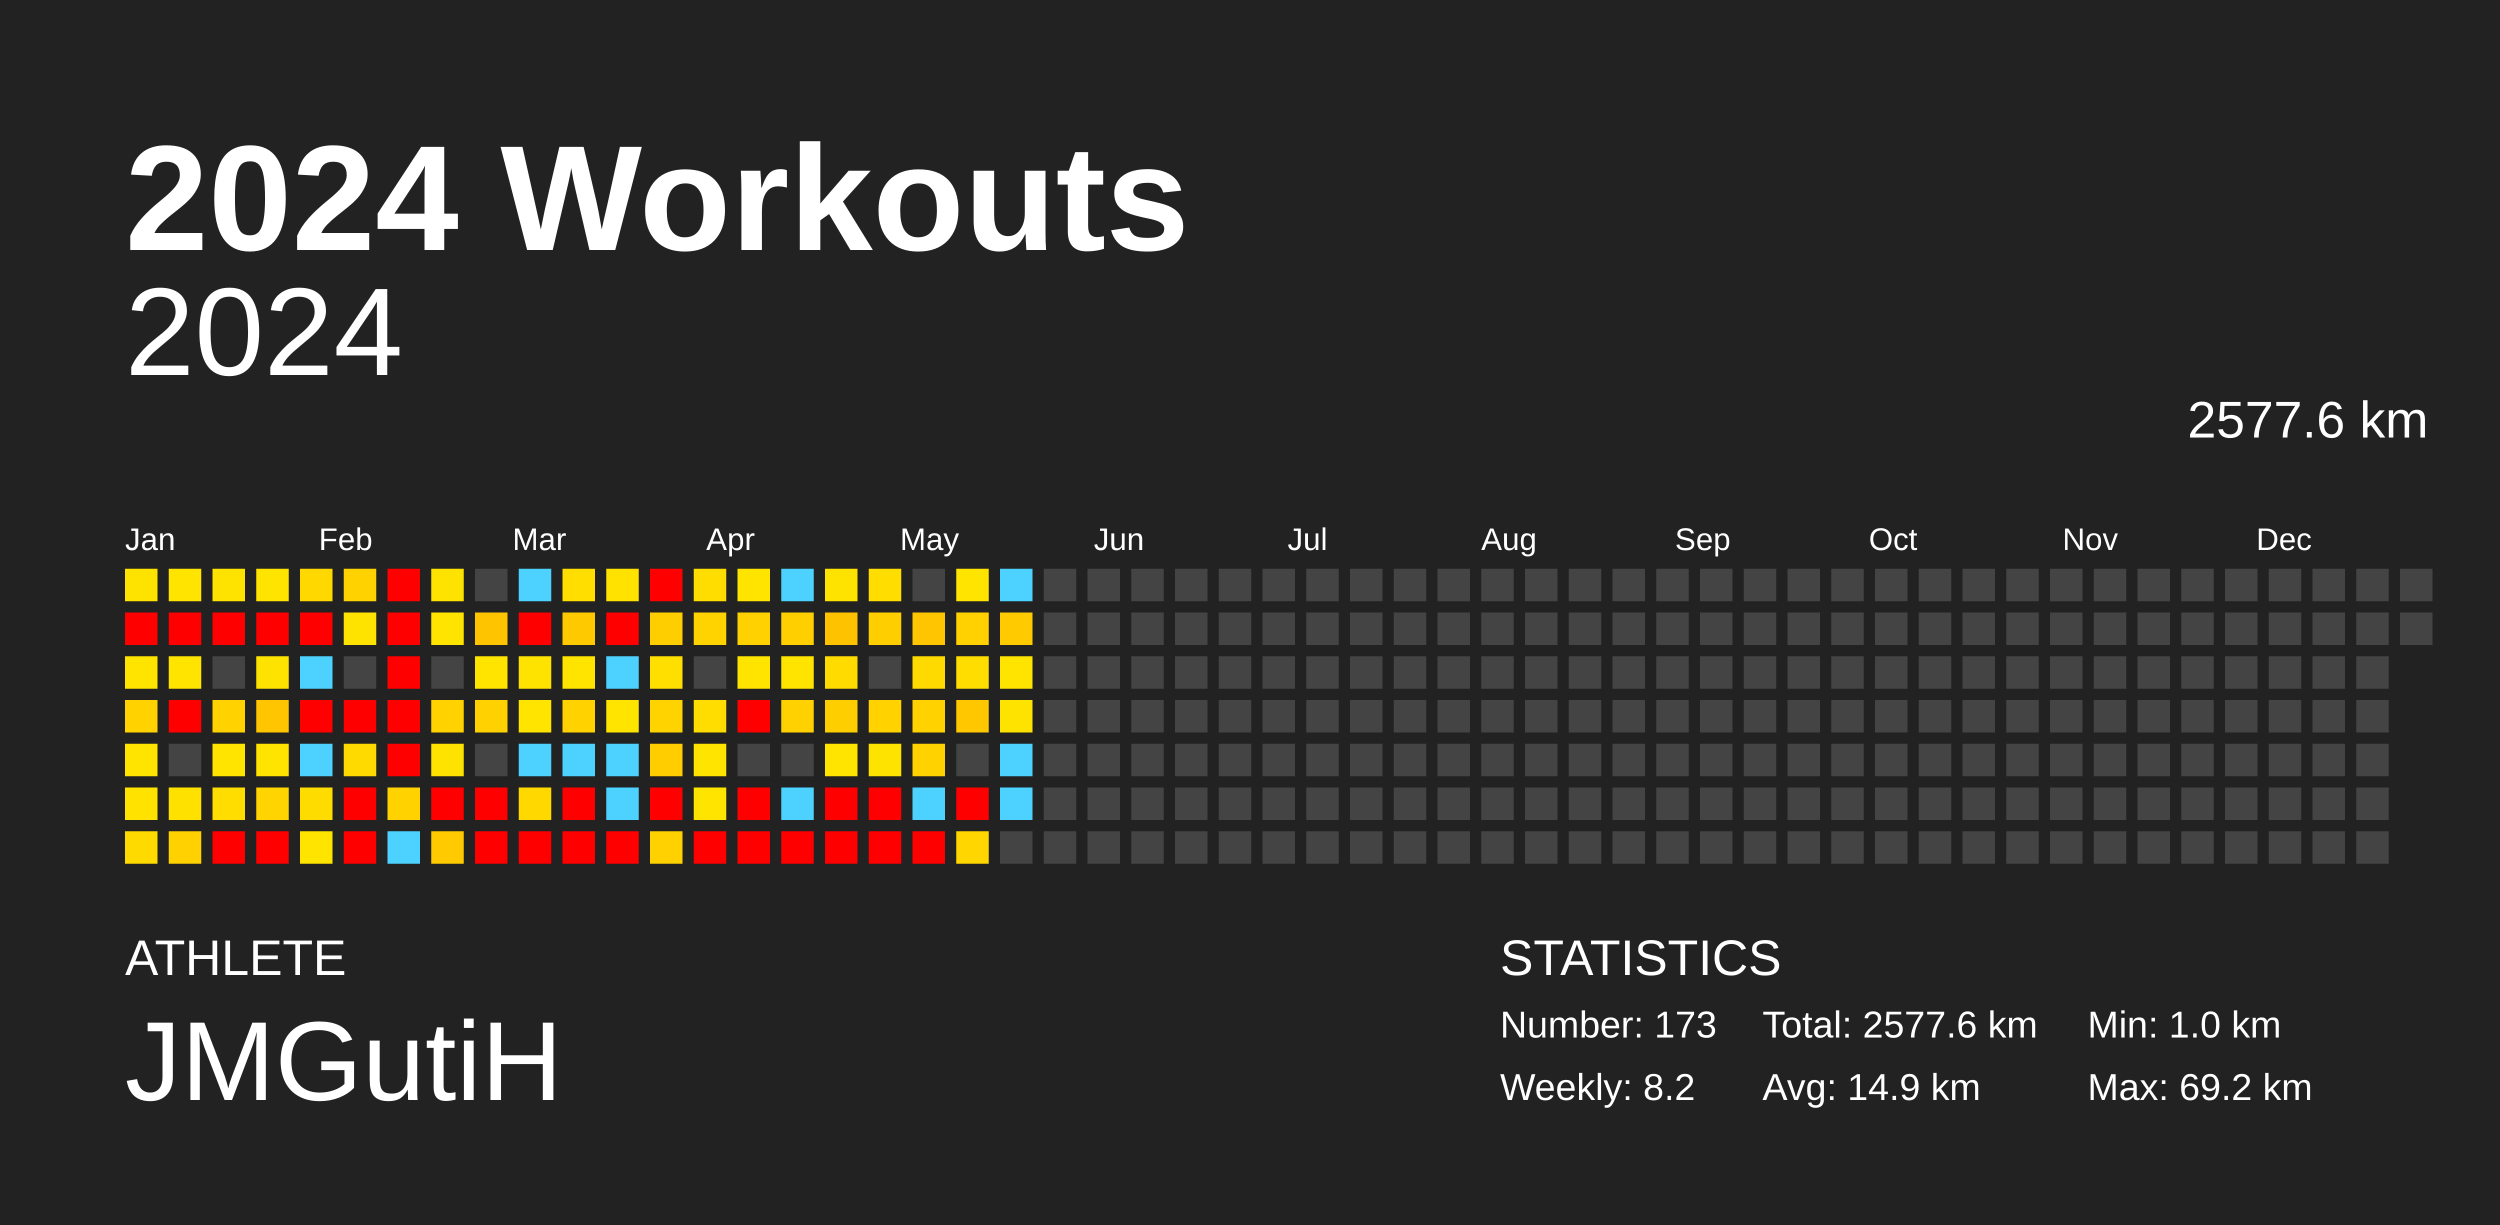
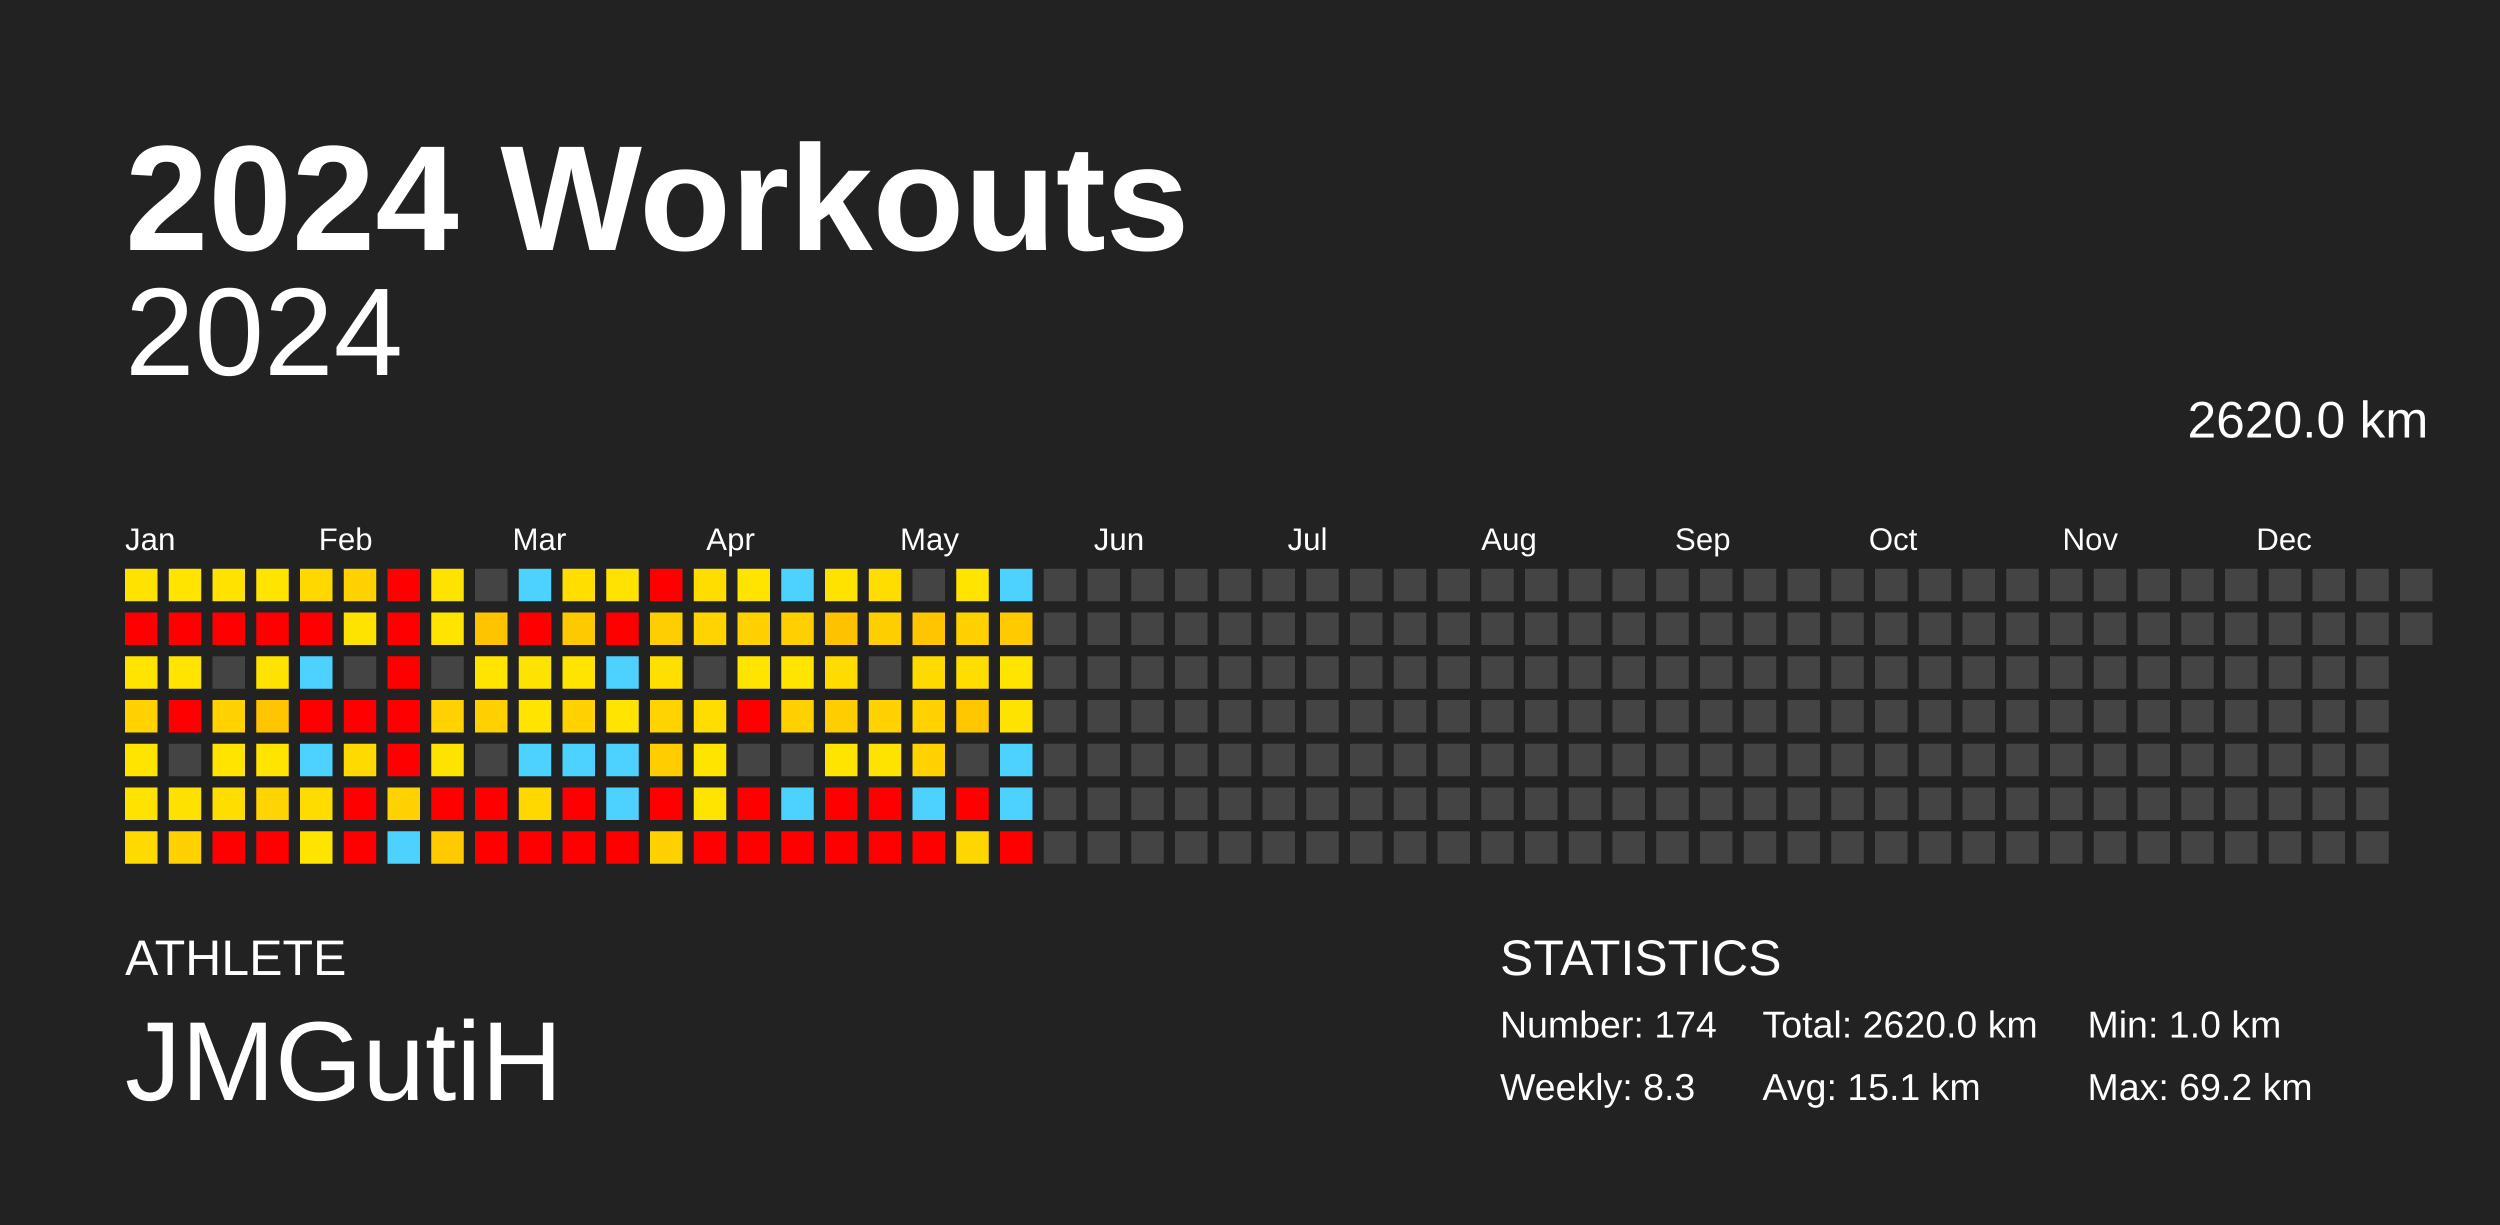
<svg xmlns="http://www.w3.org/2000/svg" baseProfile="full" height="98mm" version="1.1" viewBox="0,0,200,98" width="200mm">
  <defs />
  <rect fill="#222222" height="98" width="200" x="0" y="0" />
  <text fill="#FFFFFF" style="font-size:12px; font-family:Arial; font-weight:bold;" x="10" y="20">2024 Workouts</text>
  <text fill="#FFFFFF" style="font-size:4px; font-family:Arial" x="10" y="78">ATHLETE</text>
  <text fill="#FFFFFF" style="font-size:9px; font-family:Arial" x="10" y="88">JMGutiH</text>
  <text fill="#FFFFFF" style="font-size:4px; font-family:Arial" x="120" y="78">STATISTICS</text>
-   <text fill="#FFFFFF" style="font-size:3px; font-family:Arial" x="120" y="83">Number: 173</text>
-   <text fill="#FFFFFF" style="font-size:3px; font-family:Arial" x="120" y="88">Weekly: 8.2</text>
-   <text fill="#FFFFFF" style="font-size:3px; font-family:Arial" x="141" y="83">Total: 2577.6 km</text>
-   <text fill="#FFFFFF" style="font-size:3px; font-family:Arial" x="141" y="88">Avg: 14.9 km</text>
+   <text fill="#FFFFFF" style="font-size:3px; font-family:Arial" x="120" y="83">Number: 174</text>
+   <text fill="#FFFFFF" style="font-size:3px; font-family:Arial" x="120" y="88">Weekly: 8.3</text>
+   <text fill="#FFFFFF" style="font-size:3px; font-family:Arial" x="141" y="83">Total: 2620.0 km</text>
+   <text fill="#FFFFFF" style="font-size:3px; font-family:Arial" x="141" y="88">Avg: 15.1 km</text>
  <text fill="#FFFFFF" style="font-size:3px; font-family:Arial" x="167" y="83">Min: 1.0 km</text>
  <text fill="#FFFFFF" style="font-size:3px; font-family:Arial" x="167" y="88">Max: 69.2 km</text>
  <text alignment-baseline="hanging" fill="#FFFFFF" style="font-size:10.0px; font-family:Arial;" x="10" y="30">2024</text>
-   <text alignment-baseline="hanging" fill="#FFFFFF" style="font-size:4.125px; font-family:Arial;" x="175" y="35">2577.6 km</text>
+   <text alignment-baseline="hanging" fill="#FFFFFF" style="font-size:4.125px; font-family:Arial;" x="175" y="35">2620.0 km</text>
  <text fill="#FFFFFF" style="font-size:2.5px; font-family:Arial" x="10.0" y="44">Jan</text>
  <text fill="#FFFFFF" style="font-size:2.5px; font-family:Arial" x="25.5" y="44">Feb</text>
  <text fill="#FFFFFF" style="font-size:2.5px; font-family:Arial" x="41.0" y="44">Mar</text>
  <text fill="#FFFFFF" style="font-size:2.5px; font-family:Arial" x="56.5" y="44">Apr</text>
  <text fill="#FFFFFF" style="font-size:2.5px; font-family:Arial" x="72.0" y="44">May</text>
  <text fill="#FFFFFF" style="font-size:2.5px; font-family:Arial" x="87.5" y="44">Jun</text>
  <text fill="#FFFFFF" style="font-size:2.5px; font-family:Arial" x="103.0" y="44">Jul</text>
  <text fill="#FFFFFF" style="font-size:2.5px; font-family:Arial" x="118.5" y="44">Aug</text>
  <text fill="#FFFFFF" style="font-size:2.5px; font-family:Arial" x="134.0" y="44">Sep</text>
  <text fill="#FFFFFF" style="font-size:2.5px; font-family:Arial" x="149.5" y="44">Oct</text>
  <text fill="#FFFFFF" style="font-size:2.5px; font-family:Arial" x="165.0" y="44">Nov</text>
  <text fill="#FFFFFF" style="font-size:2.5px; font-family:Arial" x="180.5" y="44">Dec</text>
  <rect fill="#ffe300" height="2.6" width="2.6" x="10.0" y="45.5" />
  <rect fill="red" height="2.6" width="2.6" x="10.0" y="49.0" />
  <rect fill="#ffe400" height="2.6" width="2.6" x="10.0" y="52.5" />
  <rect fill="#ffd200" height="2.6" width="2.6" x="10.0" y="56.0" />
  <rect fill="#ffe400" height="2.6" width="2.6" x="10.0" y="59.5" />
  <rect fill="#ffe200" height="2.6" width="2.6" x="10.0" y="63.0" />
  <rect fill="#ffda00" height="2.6" width="2.6" x="10.0" y="66.5" />
  <rect fill="#ffe400" height="2.6" width="2.6" x="13.5" y="45.5" />
  <rect fill="red" height="2.6" width="2.6" x="13.5" y="49.0" />
  <rect fill="#ffe400" height="2.6" width="2.6" x="13.5" y="52.5" />
  <rect fill="red" height="2.6" width="2.6" x="13.5" y="56.0" />
  <rect fill="#444444" height="2.6" width="2.6" x="13.5" y="59.5" />
  <rect fill="#ffe100" height="2.6" width="2.6" x="13.5" y="63.0" />
  <rect fill="#ffd100" height="2.6" width="2.6" x="13.5" y="66.5" />
  <rect fill="#ffe300" height="2.6" width="2.6" x="17.0" y="45.5" />
  <rect fill="red" height="2.6" width="2.6" x="17.0" y="49.0" />
  <rect fill="#444444" height="2.6" width="2.6" x="17.0" y="52.5" />
  <rect fill="#ffd200" height="2.6" width="2.6" x="17.0" y="56.0" />
  <rect fill="#ffe400" height="2.6" width="2.6" x="17.0" y="59.5" />
  <rect fill="#ffdd00" height="2.6" width="2.6" x="17.0" y="63.0" />
  <rect fill="red" height="2.6" width="2.6" x="17.0" y="66.5" />
  <rect fill="#ffe400" height="2.6" width="2.6" x="20.5" y="45.5" />
  <rect fill="red" height="2.6" width="2.6" x="20.5" y="49.0" />
  <rect fill="#ffe300" height="2.6" width="2.6" x="20.5" y="52.5" />
  <rect fill="#ffc500" height="2.6" width="2.6" x="20.5" y="56.0" />
  <rect fill="#ffe400" height="2.6" width="2.6" x="20.5" y="59.5" />
  <rect fill="#ffd400" height="2.6" width="2.6" x="20.5" y="63.0" />
  <rect fill="red" height="2.6" width="2.6" x="20.5" y="66.5" />
  <rect fill="#ffd800" height="2.6" width="2.6" x="24.0" y="45.5" />
  <rect fill="red" height="2.6" width="2.6" x="24.0" y="49.0" />
  <rect fill="#4dd2ff" height="2.6" width="2.6" x="24.0" y="52.5" />
  <rect fill="red" height="2.6" width="2.6" x="24.0" y="56.0" />
  <rect fill="#4dd2ff" height="2.6" width="2.6" x="24.0" y="59.5" />
  <rect fill="#ffdc00" height="2.6" width="2.6" x="24.0" y="63.0" />
  <rect fill="#ffe400" height="2.6" width="2.6" x="24.0" y="66.5" />
  <rect fill="#ffd200" height="2.6" width="2.6" x="27.5" y="45.5" />
  <rect fill="#ffe300" height="2.6" width="2.6" x="27.5" y="49.0" />
  <rect fill="#444444" height="2.6" width="2.6" x="27.5" y="52.5" />
  <rect fill="red" height="2.6" width="2.6" x="27.5" y="56.0" />
  <rect fill="#ffda00" height="2.6" width="2.6" x="27.5" y="59.5" />
  <rect fill="red" height="2.6" width="2.6" x="27.5" y="63.0" />
  <rect fill="red" height="2.6" width="2.6" x="27.5" y="66.5" />
  <rect fill="red" height="2.6" width="2.6" x="31.0" y="45.5" />
  <rect fill="red" height="2.6" width="2.6" x="31.0" y="49.0" />
  <rect fill="red" height="2.6" width="2.6" x="31.0" y="52.5" />
  <rect fill="red" height="2.6" width="2.6" x="31.0" y="56.0" />
  <rect fill="red" height="2.6" width="2.6" x="31.0" y="59.5" />
  <rect fill="#ffd200" height="2.6" width="2.6" x="31.0" y="63.0" />
  <rect fill="#4dd2ff" height="2.6" width="2.6" x="31.0" y="66.5" />
  <rect fill="#ffe300" height="2.6" width="2.6" x="34.5" y="45.5" />
  <rect fill="#ffe400" height="2.6" width="2.6" x="34.5" y="49.0" />
  <rect fill="#444444" height="2.6" width="2.6" x="34.5" y="52.5" />
  <rect fill="#ffd200" height="2.6" width="2.6" x="34.5" y="56.0" />
  <rect fill="#ffe300" height="2.6" width="2.6" x="34.5" y="59.5" />
  <rect fill="red" height="2.6" width="2.6" x="34.5" y="63.0" />
  <rect fill="#ffca00" height="2.6" width="2.6" x="34.5" y="66.5" />
  <rect fill="#444444" height="2.6" width="2.6" x="38.0" y="45.5" />
  <rect fill="#ffc400" height="2.6" width="2.6" x="38.0" y="49.0" />
  <rect fill="#ffe400" height="2.6" width="2.6" x="38.0" y="52.5" />
  <rect fill="#ffd100" height="2.6" width="2.6" x="38.0" y="56.0" />
  <rect fill="#444444" height="2.6" width="2.6" x="38.0" y="59.5" />
  <rect fill="red" height="2.6" width="2.6" x="38.0" y="63.0" />
  <rect fill="red" height="2.6" width="2.6" x="38.0" y="66.5" />
  <rect fill="#4dd2ff" height="2.6" width="2.6" x="41.5" y="45.5" />
  <rect fill="red" height="2.6" width="2.6" x="41.5" y="49.0" />
  <rect fill="#ffe300" height="2.6" width="2.6" x="41.5" y="52.5" />
  <rect fill="#ffe400" height="2.6" width="2.6" x="41.5" y="56.0" />
  <rect fill="#4dd2ff" height="2.6" width="2.6" x="41.5" y="59.5" />
  <rect fill="#ffd800" height="2.6" width="2.6" x="41.5" y="63.0" />
  <rect fill="red" height="2.6" width="2.6" x="41.5" y="66.5" />
  <rect fill="#ffde00" height="2.6" width="2.6" x="45.0" y="45.5" />
  <rect fill="#ffc900" height="2.6" width="2.6" x="45.0" y="49.0" />
  <rect fill="#ffe400" height="2.6" width="2.6" x="45.0" y="52.5" />
  <rect fill="#ffd200" height="2.6" width="2.6" x="45.0" y="56.0" />
  <rect fill="#4dd2ff" height="2.6" width="2.6" x="45.0" y="59.5" />
  <rect fill="red" height="2.6" width="2.6" x="45.0" y="63.0" />
  <rect fill="red" height="2.6" width="2.6" x="45.0" y="66.5" />
  <rect fill="#ffe200" height="2.6" width="2.6" x="48.5" y="45.5" />
  <rect fill="red" height="2.6" width="2.6" x="48.5" y="49.0" />
  <rect fill="#4dd2ff" height="2.6" width="2.6" x="48.5" y="52.5" />
  <rect fill="#ffe400" height="2.6" width="2.6" x="48.5" y="56.0" />
  <rect fill="#4dd2ff" height="2.6" width="2.6" x="48.5" y="59.5" />
  <rect fill="#4dd2ff" height="2.6" width="2.6" x="48.5" y="63.0" />
  <rect fill="red" height="2.6" width="2.6" x="48.5" y="66.5" />
  <rect fill="red" height="2.6" width="2.6" x="52.0" y="45.5" />
  <rect fill="#ffce00" height="2.6" width="2.6" x="52.0" y="49.0" />
  <rect fill="#ffdf00" height="2.6" width="2.6" x="52.0" y="52.5" />
  <rect fill="#ffd300" height="2.6" width="2.6" x="52.0" y="56.0" />
  <rect fill="#ffcd00" height="2.6" width="2.6" x="52.0" y="59.5" />
  <rect fill="red" height="2.6" width="2.6" x="52.0" y="63.0" />
  <rect fill="#ffd100" height="2.6" width="2.6" x="52.0" y="66.5" />
  <rect fill="#ffdd00" height="2.6" width="2.6" x="55.5" y="45.5" />
  <rect fill="#ffd300" height="2.6" width="2.6" x="55.5" y="49.0" />
  <rect fill="#444444" height="2.6" width="2.6" x="55.5" y="52.5" />
  <rect fill="#ffdd00" height="2.6" width="2.6" x="55.5" y="56.0" />
  <rect fill="#ffe400" height="2.6" width="2.6" x="55.5" y="59.5" />
  <rect fill="#ffe400" height="2.6" width="2.6" x="55.5" y="63.0" />
  <rect fill="red" height="2.6" width="2.6" x="55.5" y="66.5" />
  <rect fill="#ffe400" height="2.6" width="2.6" x="59.0" y="45.5" />
  <rect fill="#ffd100" height="2.6" width="2.6" x="59.0" y="49.0" />
  <rect fill="#ffe400" height="2.6" width="2.6" x="59.0" y="52.5" />
  <rect fill="red" height="2.6" width="2.6" x="59.0" y="56.0" />
  <rect fill="#444444" height="2.6" width="2.6" x="59.0" y="59.5" />
  <rect fill="red" height="2.6" width="2.6" x="59.0" y="63.0" />
  <rect fill="red" height="2.6" width="2.6" x="59.0" y="66.5" />
  <rect fill="#4dd2ff" height="2.6" width="2.6" x="62.5" y="45.5" />
  <rect fill="#ffcf00" height="2.6" width="2.6" x="62.5" y="49.0" />
  <rect fill="#ffe400" height="2.6" width="2.6" x="62.5" y="52.5" />
  <rect fill="#ffd100" height="2.6" width="2.6" x="62.5" y="56.0" />
  <rect fill="#444444" height="2.6" width="2.6" x="62.5" y="59.5" />
  <rect fill="#4dd2ff" height="2.6" width="2.6" x="62.5" y="63.0" />
  <rect fill="red" height="2.6" width="2.6" x="62.5" y="66.5" />
  <rect fill="#ffe300" height="2.6" width="2.6" x="66.0" y="45.5" />
  <rect fill="#ffc200" height="2.6" width="2.6" x="66.0" y="49.0" />
  <rect fill="#ffdb00" height="2.6" width="2.6" x="66.0" y="52.5" />
  <rect fill="#ffce00" height="2.6" width="2.6" x="66.0" y="56.0" />
  <rect fill="#ffe400" height="2.6" width="2.6" x="66.0" y="59.5" />
  <rect fill="red" height="2.6" width="2.6" x="66.0" y="63.0" />
  <rect fill="red" height="2.6" width="2.6" x="66.0" y="66.5" />
  <rect fill="#ffdd00" height="2.6" width="2.6" x="69.5" y="45.5" />
  <rect fill="#ffce00" height="2.6" width="2.6" x="69.5" y="49.0" />
  <rect fill="#444444" height="2.6" width="2.6" x="69.5" y="52.5" />
  <rect fill="#ffd200" height="2.6" width="2.6" x="69.5" y="56.0" />
  <rect fill="#ffe300" height="2.6" width="2.6" x="69.5" y="59.5" />
  <rect fill="red" height="2.6" width="2.6" x="69.5" y="63.0" />
  <rect fill="red" height="2.6" width="2.6" x="69.5" y="66.5" />
  <rect fill="#444444" height="2.6" width="2.6" x="73.0" y="45.5" />
  <rect fill="#ffc500" height="2.6" width="2.6" x="73.0" y="49.0" />
  <rect fill="#ffda00" height="2.6" width="2.6" x="73.0" y="52.5" />
  <rect fill="#ffd200" height="2.6" width="2.6" x="73.0" y="56.0" />
  <rect fill="#ffd200" height="2.6" width="2.6" x="73.0" y="59.5" />
  <rect fill="#4dd2ff" height="2.6" width="2.6" x="73.0" y="63.0" />
  <rect fill="red" height="2.6" width="2.6" x="73.0" y="66.5" />
  <rect fill="#ffe400" height="2.6" width="2.6" x="76.5" y="45.5" />
  <rect fill="#ffd100" height="2.6" width="2.6" x="76.5" y="49.0" />
  <rect fill="#ffdd00" height="2.6" width="2.6" x="76.5" y="52.5" />
  <rect fill="#ffc700" height="2.6" width="2.6" x="76.5" y="56.0" />
  <rect fill="#444444" height="2.6" width="2.6" x="76.5" y="59.5" />
  <rect fill="red" height="2.6" width="2.6" x="76.5" y="63.0" />
  <rect fill="#ffd600" height="2.6" width="2.6" x="76.5" y="66.5" />
  <rect fill="#4dd2ff" height="2.6" width="2.6" x="80.0" y="45.5" />
  <rect fill="#ffcb00" height="2.6" width="2.6" x="80.0" y="49.0" />
  <rect fill="#ffe400" height="2.6" width="2.6" x="80.0" y="52.5" />
  <rect fill="#ffe300" height="2.6" width="2.6" x="80.0" y="56.0" />
  <rect fill="#4dd2ff" height="2.6" width="2.6" x="80.0" y="59.5" />
  <rect fill="#4dd2ff" height="2.6" width="2.6" x="80.0" y="63.0" />
-   <rect fill="#444444" height="2.6" width="2.6" x="80.0" y="66.5" />
+   <rect fill="red" height="2.6" width="2.6" x="80.0" y="66.5" />
  <rect fill="#444444" height="2.6" width="2.6" x="83.5" y="45.5" />
  <rect fill="#444444" height="2.6" width="2.6" x="83.5" y="49.0" />
  <rect fill="#444444" height="2.6" width="2.6" x="83.5" y="52.5" />
  <rect fill="#444444" height="2.6" width="2.6" x="83.5" y="56.0" />
  <rect fill="#444444" height="2.6" width="2.6" x="83.5" y="59.5" />
  <rect fill="#444444" height="2.6" width="2.6" x="83.5" y="63.0" />
  <rect fill="#444444" height="2.6" width="2.6" x="83.5" y="66.5" />
  <rect fill="#444444" height="2.6" width="2.6" x="87.0" y="45.5" />
  <rect fill="#444444" height="2.6" width="2.6" x="87.0" y="49.0" />
  <rect fill="#444444" height="2.6" width="2.6" x="87.0" y="52.5" />
  <rect fill="#444444" height="2.6" width="2.6" x="87.0" y="56.0" />
  <rect fill="#444444" height="2.6" width="2.6" x="87.0" y="59.5" />
  <rect fill="#444444" height="2.6" width="2.6" x="87.0" y="63.0" />
  <rect fill="#444444" height="2.6" width="2.6" x="87.0" y="66.5" />
  <rect fill="#444444" height="2.6" width="2.6" x="90.5" y="45.5" />
  <rect fill="#444444" height="2.6" width="2.6" x="90.5" y="49.0" />
  <rect fill="#444444" height="2.6" width="2.6" x="90.5" y="52.5" />
  <rect fill="#444444" height="2.6" width="2.6" x="90.5" y="56.0" />
  <rect fill="#444444" height="2.6" width="2.6" x="90.5" y="59.5" />
  <rect fill="#444444" height="2.6" width="2.6" x="90.5" y="63.0" />
  <rect fill="#444444" height="2.6" width="2.6" x="90.5" y="66.5" />
  <rect fill="#444444" height="2.6" width="2.6" x="94.0" y="45.5" />
  <rect fill="#444444" height="2.6" width="2.6" x="94.0" y="49.0" />
  <rect fill="#444444" height="2.6" width="2.6" x="94.0" y="52.5" />
  <rect fill="#444444" height="2.6" width="2.6" x="94.0" y="56.0" />
  <rect fill="#444444" height="2.6" width="2.6" x="94.0" y="59.5" />
  <rect fill="#444444" height="2.6" width="2.6" x="94.0" y="63.0" />
  <rect fill="#444444" height="2.6" width="2.6" x="94.0" y="66.5" />
  <rect fill="#444444" height="2.6" width="2.6" x="97.5" y="45.5" />
  <rect fill="#444444" height="2.6" width="2.6" x="97.5" y="49.0" />
  <rect fill="#444444" height="2.6" width="2.6" x="97.5" y="52.5" />
  <rect fill="#444444" height="2.6" width="2.6" x="97.5" y="56.0" />
  <rect fill="#444444" height="2.6" width="2.6" x="97.5" y="59.5" />
  <rect fill="#444444" height="2.6" width="2.6" x="97.5" y="63.0" />
  <rect fill="#444444" height="2.6" width="2.6" x="97.5" y="66.5" />
  <rect fill="#444444" height="2.6" width="2.6" x="101.0" y="45.5" />
  <rect fill="#444444" height="2.6" width="2.6" x="101.0" y="49.0" />
  <rect fill="#444444" height="2.6" width="2.6" x="101.0" y="52.5" />
  <rect fill="#444444" height="2.6" width="2.6" x="101.0" y="56.0" />
  <rect fill="#444444" height="2.6" width="2.6" x="101.0" y="59.5" />
  <rect fill="#444444" height="2.6" width="2.6" x="101.0" y="63.0" />
  <rect fill="#444444" height="2.6" width="2.6" x="101.0" y="66.5" />
  <rect fill="#444444" height="2.6" width="2.6" x="104.5" y="45.5" />
  <rect fill="#444444" height="2.6" width="2.6" x="104.5" y="49.0" />
  <rect fill="#444444" height="2.6" width="2.6" x="104.5" y="52.5" />
  <rect fill="#444444" height="2.6" width="2.6" x="104.5" y="56.0" />
  <rect fill="#444444" height="2.6" width="2.6" x="104.5" y="59.5" />
  <rect fill="#444444" height="2.6" width="2.6" x="104.5" y="63.0" />
  <rect fill="#444444" height="2.6" width="2.6" x="104.5" y="66.5" />
  <rect fill="#444444" height="2.6" width="2.6" x="108.0" y="45.5" />
  <rect fill="#444444" height="2.6" width="2.6" x="108.0" y="49.0" />
  <rect fill="#444444" height="2.6" width="2.6" x="108.0" y="52.5" />
  <rect fill="#444444" height="2.6" width="2.6" x="108.0" y="56.0" />
  <rect fill="#444444" height="2.6" width="2.6" x="108.0" y="59.5" />
  <rect fill="#444444" height="2.6" width="2.6" x="108.0" y="63.0" />
  <rect fill="#444444" height="2.6" width="2.6" x="108.0" y="66.5" />
  <rect fill="#444444" height="2.6" width="2.6" x="111.5" y="45.5" />
  <rect fill="#444444" height="2.6" width="2.6" x="111.5" y="49.0" />
  <rect fill="#444444" height="2.6" width="2.6" x="111.5" y="52.5" />
  <rect fill="#444444" height="2.6" width="2.6" x="111.5" y="56.0" />
  <rect fill="#444444" height="2.6" width="2.6" x="111.5" y="59.5" />
  <rect fill="#444444" height="2.6" width="2.6" x="111.5" y="63.0" />
  <rect fill="#444444" height="2.6" width="2.6" x="111.5" y="66.5" />
  <rect fill="#444444" height="2.6" width="2.6" x="115.0" y="45.5" />
  <rect fill="#444444" height="2.6" width="2.6" x="115.0" y="49.0" />
  <rect fill="#444444" height="2.6" width="2.6" x="115.0" y="52.5" />
  <rect fill="#444444" height="2.6" width="2.6" x="115.0" y="56.0" />
  <rect fill="#444444" height="2.6" width="2.6" x="115.0" y="59.5" />
  <rect fill="#444444" height="2.6" width="2.6" x="115.0" y="63.0" />
  <rect fill="#444444" height="2.6" width="2.6" x="115.0" y="66.5" />
  <rect fill="#444444" height="2.6" width="2.6" x="118.5" y="45.5" />
  <rect fill="#444444" height="2.6" width="2.6" x="118.5" y="49.0" />
  <rect fill="#444444" height="2.6" width="2.6" x="118.5" y="52.5" />
  <rect fill="#444444" height="2.6" width="2.6" x="118.5" y="56.0" />
  <rect fill="#444444" height="2.6" width="2.6" x="118.5" y="59.5" />
  <rect fill="#444444" height="2.6" width="2.6" x="118.5" y="63.0" />
  <rect fill="#444444" height="2.6" width="2.6" x="118.5" y="66.5" />
  <rect fill="#444444" height="2.6" width="2.6" x="122.0" y="45.5" />
  <rect fill="#444444" height="2.6" width="2.6" x="122.0" y="49.0" />
  <rect fill="#444444" height="2.6" width="2.6" x="122.0" y="52.5" />
  <rect fill="#444444" height="2.6" width="2.6" x="122.0" y="56.0" />
  <rect fill="#444444" height="2.6" width="2.6" x="122.0" y="59.5" />
  <rect fill="#444444" height="2.6" width="2.6" x="122.0" y="63.0" />
  <rect fill="#444444" height="2.6" width="2.6" x="122.0" y="66.5" />
  <rect fill="#444444" height="2.6" width="2.6" x="125.5" y="45.5" />
  <rect fill="#444444" height="2.6" width="2.6" x="125.5" y="49.0" />
  <rect fill="#444444" height="2.6" width="2.6" x="125.5" y="52.5" />
  <rect fill="#444444" height="2.6" width="2.6" x="125.5" y="56.0" />
  <rect fill="#444444" height="2.6" width="2.6" x="125.5" y="59.5" />
  <rect fill="#444444" height="2.6" width="2.6" x="125.5" y="63.0" />
  <rect fill="#444444" height="2.6" width="2.6" x="125.5" y="66.5" />
  <rect fill="#444444" height="2.6" width="2.6" x="129.0" y="45.5" />
  <rect fill="#444444" height="2.6" width="2.6" x="129.0" y="49.0" />
  <rect fill="#444444" height="2.6" width="2.6" x="129.0" y="52.5" />
  <rect fill="#444444" height="2.6" width="2.6" x="129.0" y="56.0" />
  <rect fill="#444444" height="2.6" width="2.6" x="129.0" y="59.5" />
  <rect fill="#444444" height="2.6" width="2.6" x="129.0" y="63.0" />
  <rect fill="#444444" height="2.6" width="2.6" x="129.0" y="66.5" />
  <rect fill="#444444" height="2.6" width="2.6" x="132.5" y="45.5" />
  <rect fill="#444444" height="2.6" width="2.6" x="132.5" y="49.0" />
  <rect fill="#444444" height="2.6" width="2.6" x="132.5" y="52.5" />
  <rect fill="#444444" height="2.6" width="2.6" x="132.5" y="56.0" />
  <rect fill="#444444" height="2.6" width="2.6" x="132.5" y="59.5" />
  <rect fill="#444444" height="2.6" width="2.6" x="132.5" y="63.0" />
  <rect fill="#444444" height="2.6" width="2.6" x="132.5" y="66.5" />
  <rect fill="#444444" height="2.6" width="2.6" x="136.0" y="45.5" />
  <rect fill="#444444" height="2.6" width="2.6" x="136.0" y="49.0" />
  <rect fill="#444444" height="2.6" width="2.6" x="136.0" y="52.5" />
  <rect fill="#444444" height="2.6" width="2.6" x="136.0" y="56.0" />
  <rect fill="#444444" height="2.6" width="2.6" x="136.0" y="59.5" />
  <rect fill="#444444" height="2.6" width="2.6" x="136.0" y="63.0" />
  <rect fill="#444444" height="2.6" width="2.6" x="136.0" y="66.5" />
  <rect fill="#444444" height="2.6" width="2.6" x="139.5" y="45.5" />
  <rect fill="#444444" height="2.6" width="2.6" x="139.5" y="49.0" />
  <rect fill="#444444" height="2.6" width="2.6" x="139.5" y="52.5" />
  <rect fill="#444444" height="2.6" width="2.6" x="139.5" y="56.0" />
  <rect fill="#444444" height="2.6" width="2.6" x="139.5" y="59.5" />
  <rect fill="#444444" height="2.6" width="2.6" x="139.5" y="63.0" />
  <rect fill="#444444" height="2.6" width="2.6" x="139.5" y="66.5" />
  <rect fill="#444444" height="2.6" width="2.6" x="143.0" y="45.5" />
  <rect fill="#444444" height="2.6" width="2.6" x="143.0" y="49.0" />
  <rect fill="#444444" height="2.6" width="2.6" x="143.0" y="52.5" />
  <rect fill="#444444" height="2.6" width="2.6" x="143.0" y="56.0" />
  <rect fill="#444444" height="2.6" width="2.6" x="143.0" y="59.5" />
  <rect fill="#444444" height="2.6" width="2.6" x="143.0" y="63.0" />
  <rect fill="#444444" height="2.6" width="2.6" x="143.0" y="66.5" />
  <rect fill="#444444" height="2.6" width="2.6" x="146.5" y="45.5" />
  <rect fill="#444444" height="2.6" width="2.6" x="146.5" y="49.0" />
  <rect fill="#444444" height="2.6" width="2.6" x="146.5" y="52.5" />
  <rect fill="#444444" height="2.6" width="2.6" x="146.5" y="56.0" />
  <rect fill="#444444" height="2.6" width="2.6" x="146.5" y="59.5" />
  <rect fill="#444444" height="2.6" width="2.6" x="146.5" y="63.0" />
  <rect fill="#444444" height="2.6" width="2.6" x="146.5" y="66.5" />
  <rect fill="#444444" height="2.6" width="2.6" x="150.0" y="45.5" />
  <rect fill="#444444" height="2.6" width="2.6" x="150.0" y="49.0" />
  <rect fill="#444444" height="2.6" width="2.6" x="150.0" y="52.5" />
  <rect fill="#444444" height="2.6" width="2.6" x="150.0" y="56.0" />
  <rect fill="#444444" height="2.6" width="2.6" x="150.0" y="59.5" />
  <rect fill="#444444" height="2.6" width="2.6" x="150.0" y="63.0" />
  <rect fill="#444444" height="2.6" width="2.6" x="150.0" y="66.5" />
  <rect fill="#444444" height="2.6" width="2.6" x="153.5" y="45.5" />
  <rect fill="#444444" height="2.6" width="2.6" x="153.5" y="49.0" />
  <rect fill="#444444" height="2.6" width="2.6" x="153.5" y="52.5" />
  <rect fill="#444444" height="2.6" width="2.6" x="153.5" y="56.0" />
  <rect fill="#444444" height="2.6" width="2.6" x="153.5" y="59.5" />
  <rect fill="#444444" height="2.6" width="2.6" x="153.5" y="63.0" />
  <rect fill="#444444" height="2.6" width="2.6" x="153.5" y="66.5" />
  <rect fill="#444444" height="2.6" width="2.6" x="157.0" y="45.5" />
  <rect fill="#444444" height="2.6" width="2.6" x="157.0" y="49.0" />
  <rect fill="#444444" height="2.6" width="2.6" x="157.0" y="52.5" />
  <rect fill="#444444" height="2.6" width="2.6" x="157.0" y="56.0" />
  <rect fill="#444444" height="2.6" width="2.6" x="157.0" y="59.5" />
  <rect fill="#444444" height="2.6" width="2.6" x="157.0" y="63.0" />
  <rect fill="#444444" height="2.6" width="2.6" x="157.0" y="66.5" />
  <rect fill="#444444" height="2.6" width="2.6" x="160.5" y="45.5" />
  <rect fill="#444444" height="2.6" width="2.6" x="160.5" y="49.0" />
  <rect fill="#444444" height="2.6" width="2.6" x="160.5" y="52.5" />
  <rect fill="#444444" height="2.6" width="2.6" x="160.5" y="56.0" />
  <rect fill="#444444" height="2.6" width="2.6" x="160.5" y="59.5" />
  <rect fill="#444444" height="2.6" width="2.6" x="160.5" y="63.0" />
  <rect fill="#444444" height="2.6" width="2.6" x="160.5" y="66.5" />
  <rect fill="#444444" height="2.6" width="2.6" x="164.0" y="45.5" />
  <rect fill="#444444" height="2.6" width="2.6" x="164.0" y="49.0" />
  <rect fill="#444444" height="2.6" width="2.6" x="164.0" y="52.5" />
  <rect fill="#444444" height="2.6" width="2.6" x="164.0" y="56.0" />
  <rect fill="#444444" height="2.6" width="2.6" x="164.0" y="59.5" />
  <rect fill="#444444" height="2.6" width="2.6" x="164.0" y="63.0" />
  <rect fill="#444444" height="2.6" width="2.6" x="164.0" y="66.5" />
  <rect fill="#444444" height="2.6" width="2.6" x="167.5" y="45.5" />
  <rect fill="#444444" height="2.6" width="2.6" x="167.5" y="49.0" />
  <rect fill="#444444" height="2.6" width="2.6" x="167.5" y="52.5" />
  <rect fill="#444444" height="2.6" width="2.6" x="167.5" y="56.0" />
  <rect fill="#444444" height="2.6" width="2.6" x="167.5" y="59.5" />
  <rect fill="#444444" height="2.6" width="2.6" x="167.5" y="63.0" />
  <rect fill="#444444" height="2.6" width="2.6" x="167.5" y="66.5" />
  <rect fill="#444444" height="2.6" width="2.6" x="171.0" y="45.5" />
  <rect fill="#444444" height="2.6" width="2.6" x="171.0" y="49.0" />
  <rect fill="#444444" height="2.6" width="2.6" x="171.0" y="52.5" />
  <rect fill="#444444" height="2.6" width="2.6" x="171.0" y="56.0" />
  <rect fill="#444444" height="2.6" width="2.6" x="171.0" y="59.5" />
  <rect fill="#444444" height="2.6" width="2.6" x="171.0" y="63.0" />
  <rect fill="#444444" height="2.6" width="2.6" x="171.0" y="66.5" />
  <rect fill="#444444" height="2.6" width="2.6" x="174.5" y="45.5" />
  <rect fill="#444444" height="2.6" width="2.6" x="174.5" y="49.0" />
  <rect fill="#444444" height="2.6" width="2.6" x="174.5" y="52.5" />
  <rect fill="#444444" height="2.6" width="2.6" x="174.5" y="56.0" />
  <rect fill="#444444" height="2.6" width="2.6" x="174.5" y="59.5" />
  <rect fill="#444444" height="2.6" width="2.6" x="174.5" y="63.0" />
  <rect fill="#444444" height="2.6" width="2.6" x="174.5" y="66.5" />
  <rect fill="#444444" height="2.6" width="2.6" x="178.0" y="45.5" />
  <rect fill="#444444" height="2.6" width="2.6" x="178.0" y="49.0" />
  <rect fill="#444444" height="2.6" width="2.6" x="178.0" y="52.5" />
  <rect fill="#444444" height="2.6" width="2.6" x="178.0" y="56.0" />
  <rect fill="#444444" height="2.6" width="2.6" x="178.0" y="59.5" />
  <rect fill="#444444" height="2.6" width="2.6" x="178.0" y="63.0" />
  <rect fill="#444444" height="2.6" width="2.6" x="178.0" y="66.5" />
  <rect fill="#444444" height="2.6" width="2.6" x="181.5" y="45.5" />
  <rect fill="#444444" height="2.6" width="2.6" x="181.5" y="49.0" />
  <rect fill="#444444" height="2.6" width="2.6" x="181.5" y="52.5" />
  <rect fill="#444444" height="2.6" width="2.6" x="181.5" y="56.0" />
  <rect fill="#444444" height="2.6" width="2.6" x="181.5" y="59.5" />
  <rect fill="#444444" height="2.6" width="2.6" x="181.5" y="63.0" />
  <rect fill="#444444" height="2.6" width="2.6" x="181.5" y="66.5" />
  <rect fill="#444444" height="2.6" width="2.6" x="185.0" y="45.5" />
  <rect fill="#444444" height="2.6" width="2.6" x="185.0" y="49.0" />
  <rect fill="#444444" height="2.6" width="2.6" x="185.0" y="52.5" />
  <rect fill="#444444" height="2.6" width="2.6" x="185.0" y="56.0" />
  <rect fill="#444444" height="2.6" width="2.6" x="185.0" y="59.5" />
  <rect fill="#444444" height="2.6" width="2.6" x="185.0" y="63.0" />
  <rect fill="#444444" height="2.6" width="2.6" x="185.0" y="66.5" />
  <rect fill="#444444" height="2.6" width="2.6" x="188.5" y="45.5" />
  <rect fill="#444444" height="2.6" width="2.6" x="188.5" y="49.0" />
  <rect fill="#444444" height="2.6" width="2.6" x="188.5" y="52.5" />
  <rect fill="#444444" height="2.6" width="2.6" x="188.5" y="56.0" />
  <rect fill="#444444" height="2.6" width="2.6" x="188.5" y="59.5" />
  <rect fill="#444444" height="2.6" width="2.6" x="188.5" y="63.0" />
  <rect fill="#444444" height="2.6" width="2.6" x="188.5" y="66.5" />
  <rect fill="#444444" height="2.6" width="2.6" x="192.0" y="45.5" />
  <rect fill="#444444" height="2.6" width="2.6" x="192.0" y="49.0" />
</svg>
